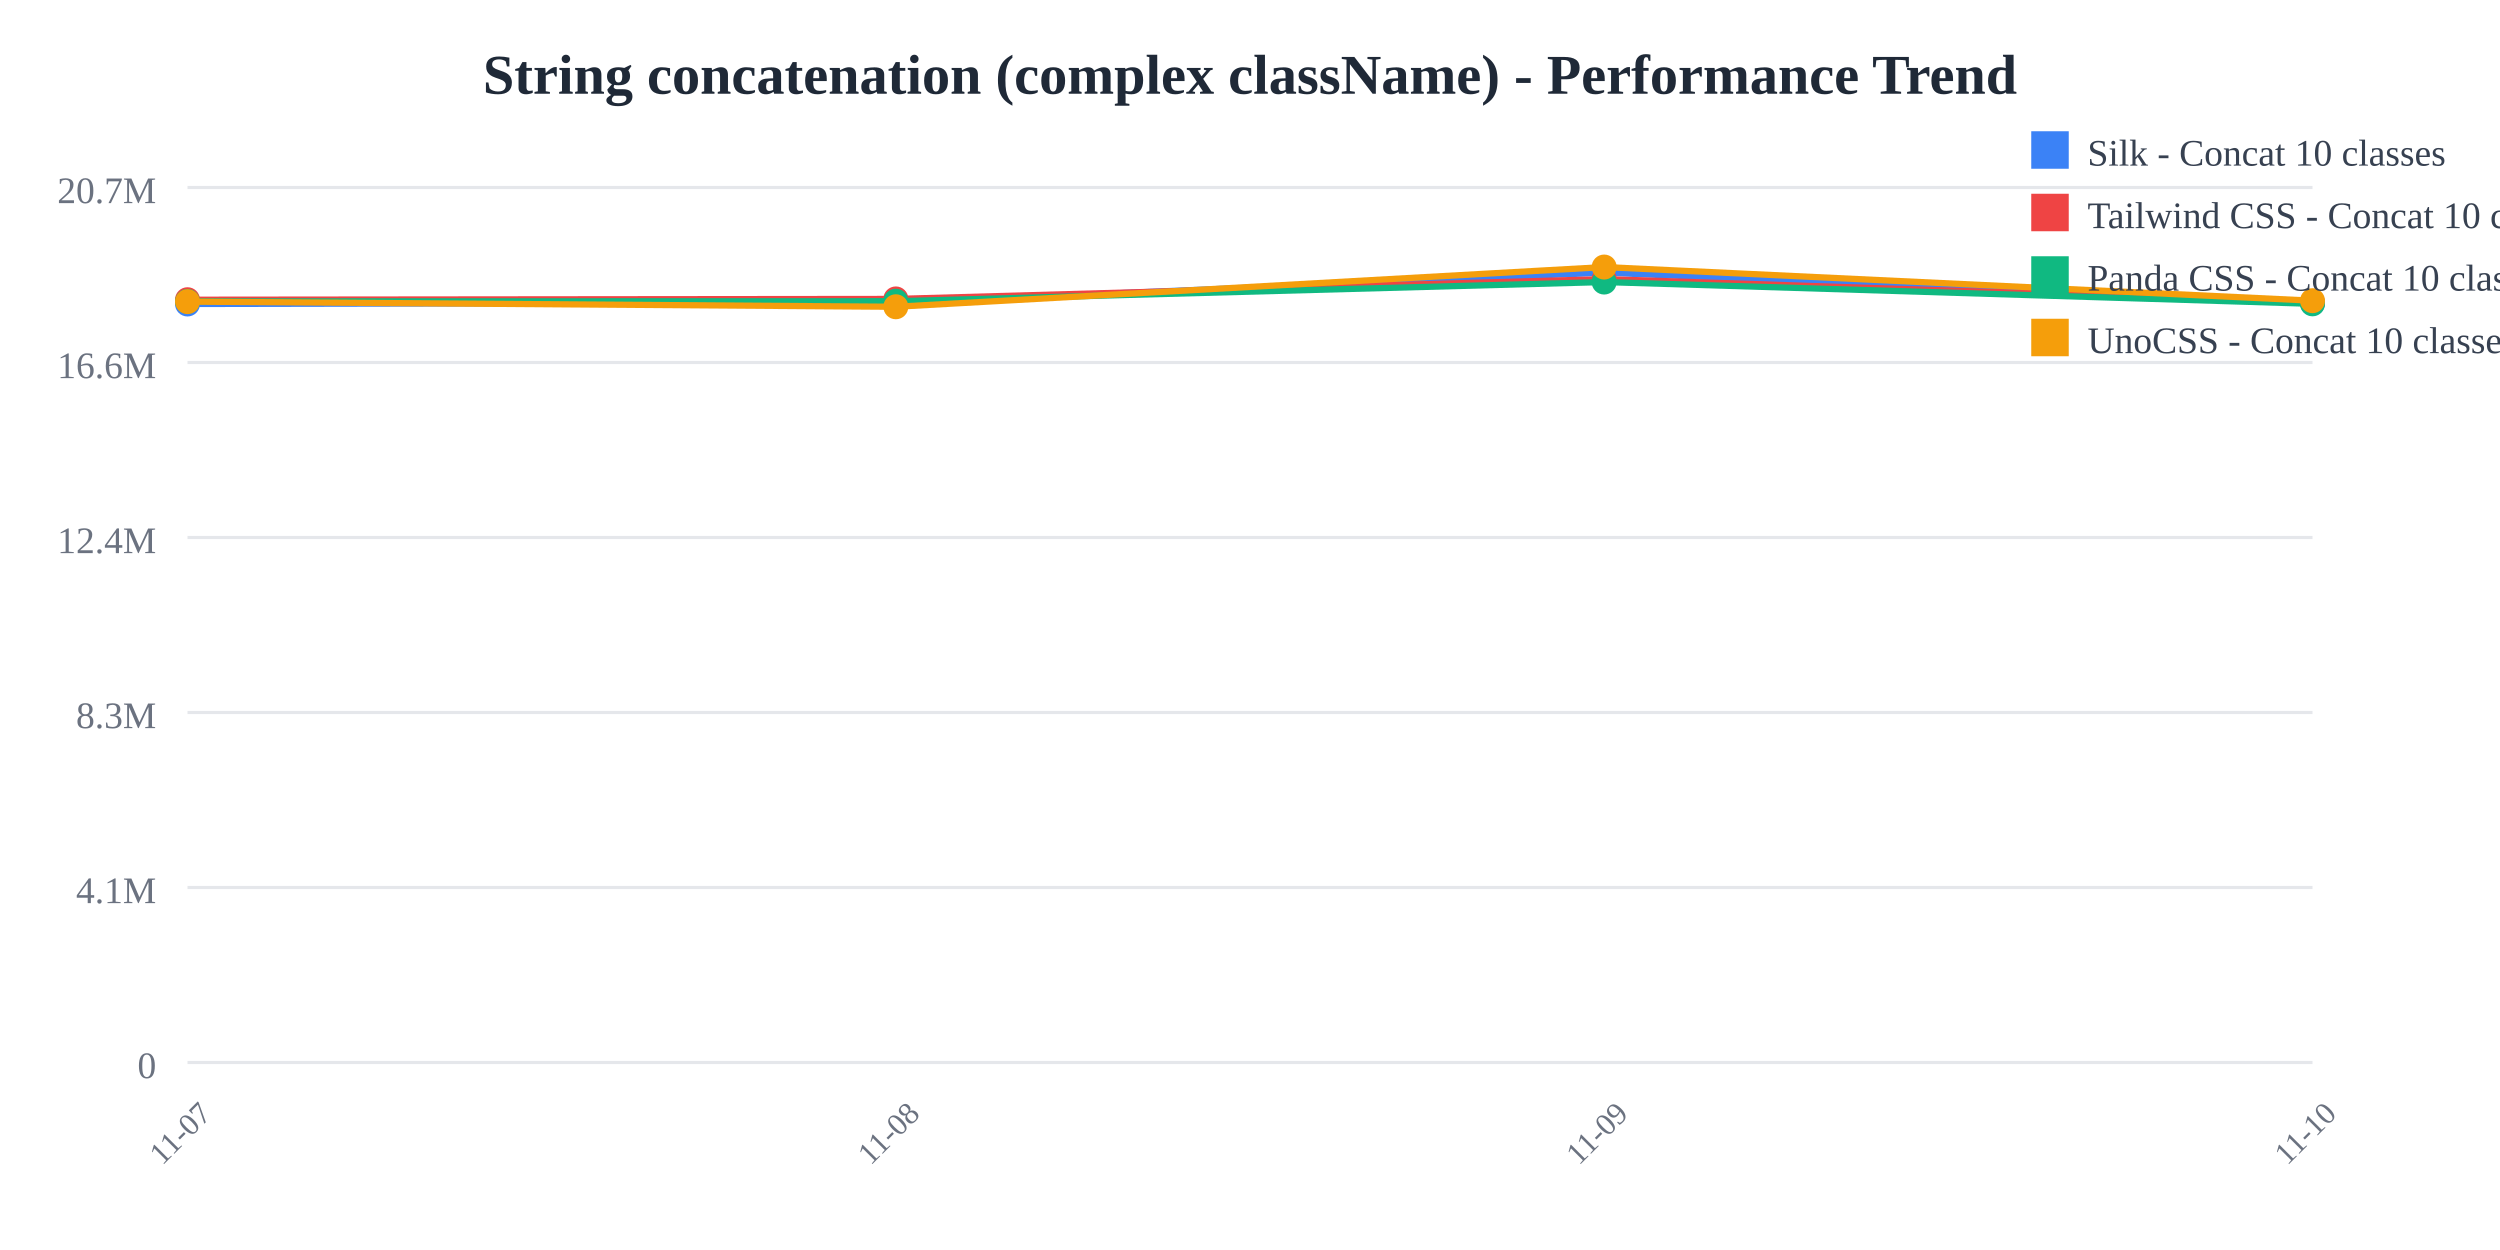
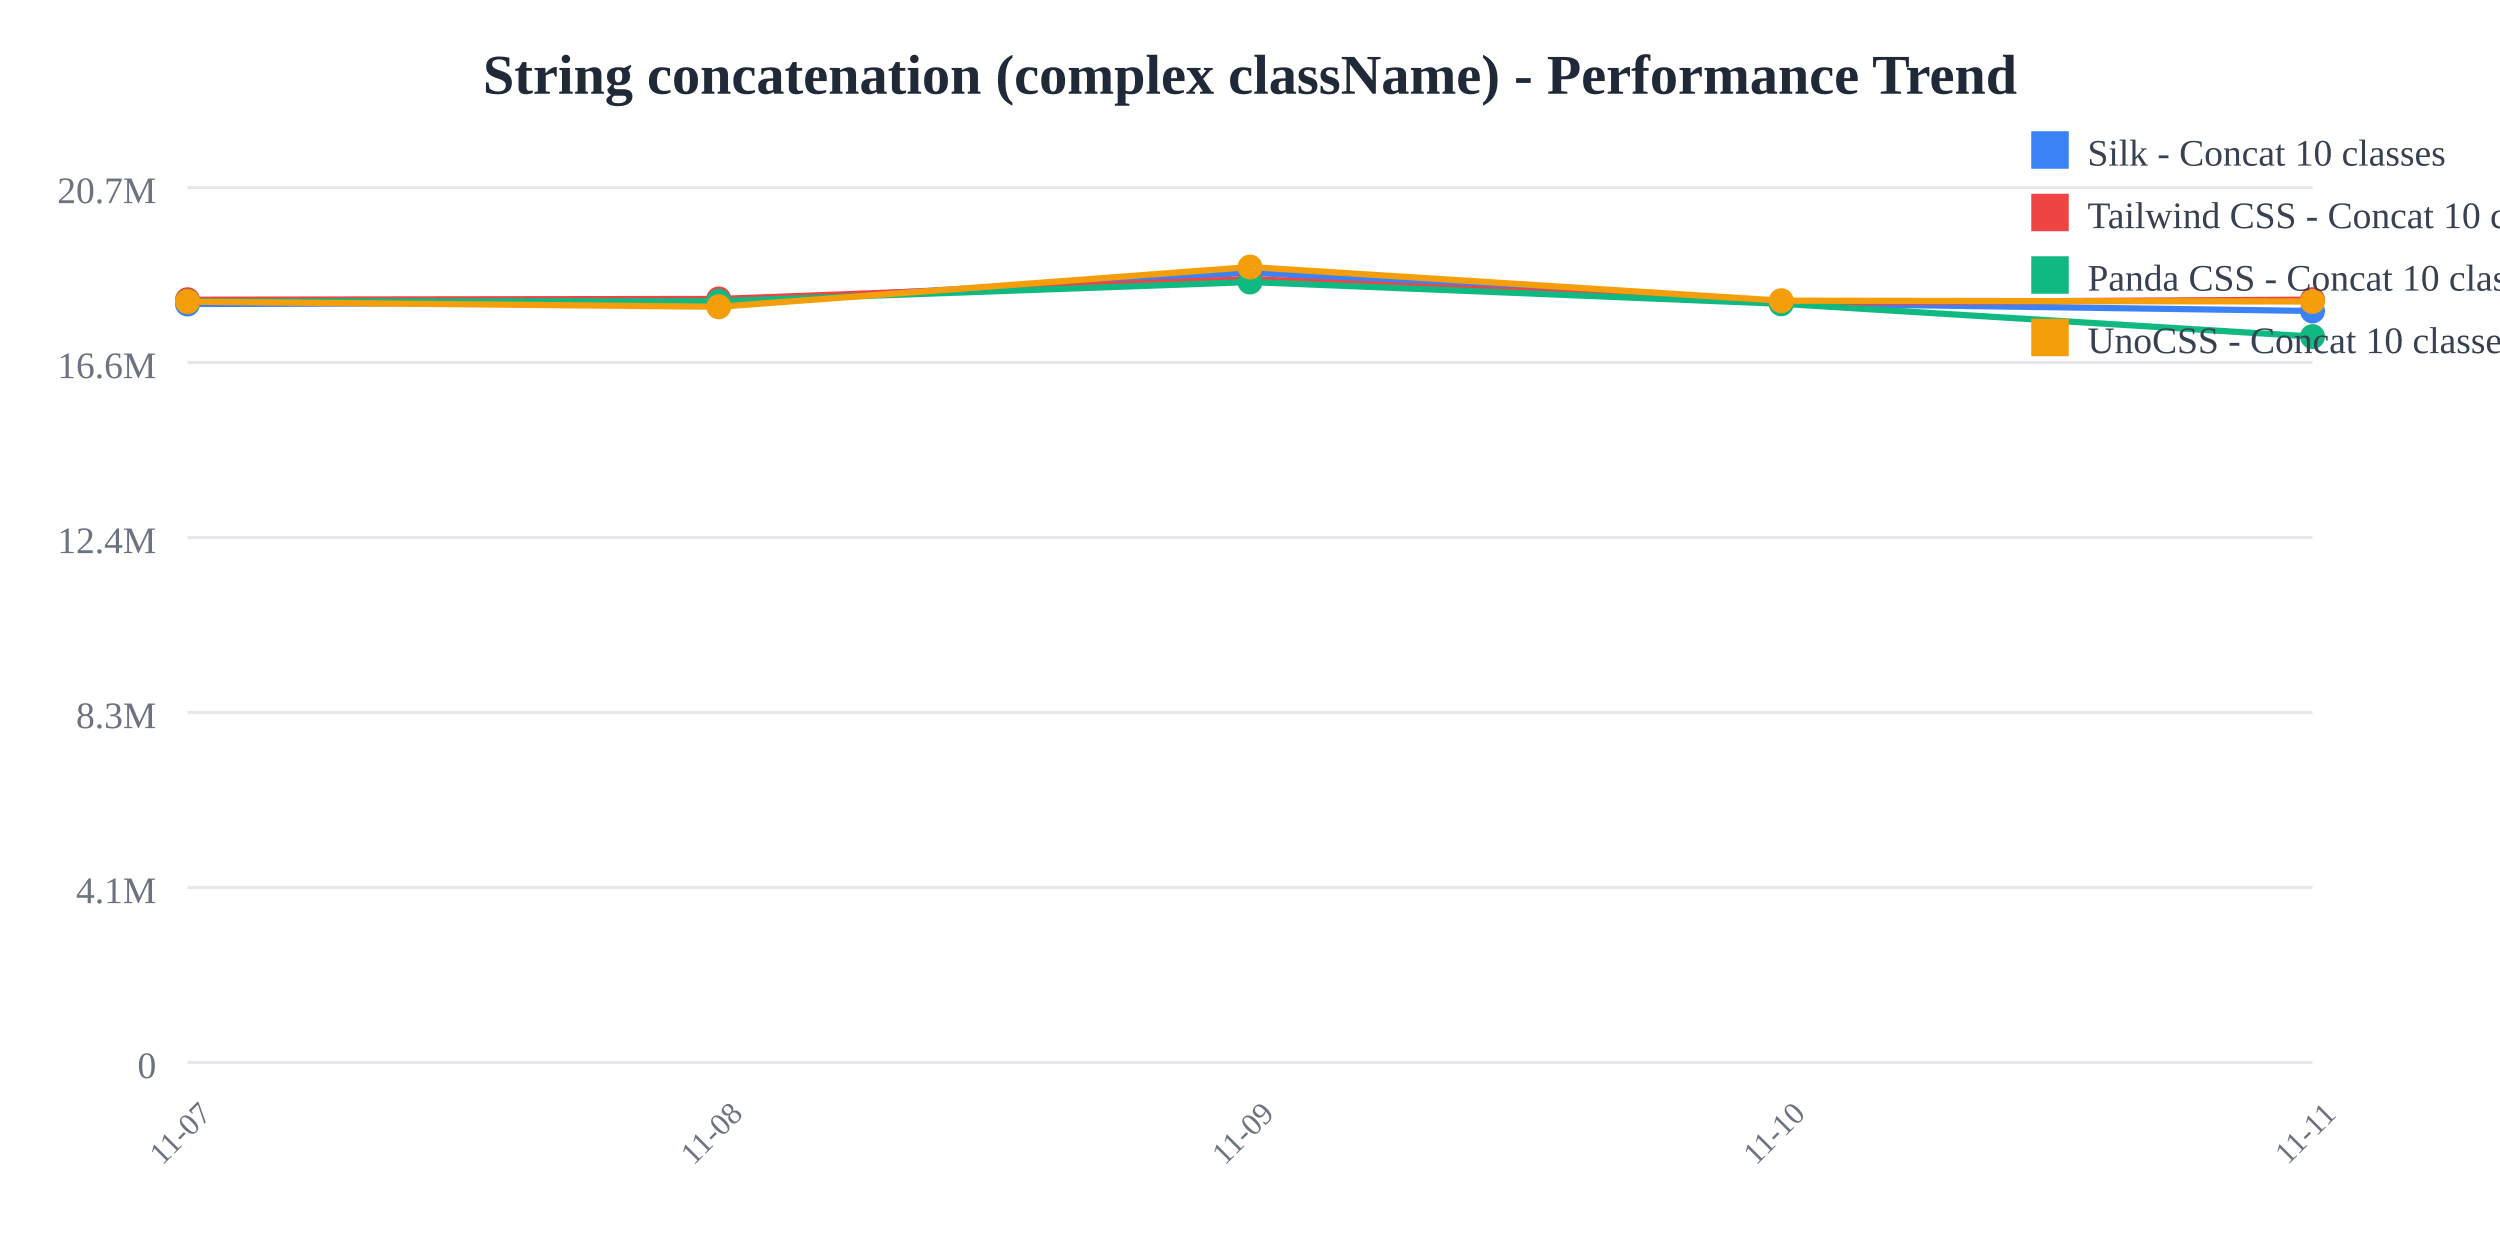
<svg xmlns="http://www.w3.org/2000/svg" width="800" height="400">
  <rect width="800" height="400" fill="white" />
  <text x="400" y="30" text-anchor="middle" font-size="18" font-weight="bold" fill="#1f2937">
    String concatenation (complex className) - Performance Trend
  </text>
  <line x1="60" y1="60" x2="740" y2="60" stroke="#e5e7eb" stroke-width="1" />
  <text x="50" y="65" text-anchor="end" font-size="12" fill="#6b7280">
    20.7M
  </text>
  <line x1="60" y1="116" x2="740" y2="116" stroke="#e5e7eb" stroke-width="1" />
  <text x="50" y="121" text-anchor="end" font-size="12" fill="#6b7280">
    16.6M
  </text>
  <line x1="60" y1="172" x2="740" y2="172" stroke="#e5e7eb" stroke-width="1" />
  <text x="50" y="177" text-anchor="end" font-size="12" fill="#6b7280">
    12.4M
  </text>
  <line x1="60" y1="228" x2="740" y2="228" stroke="#e5e7eb" stroke-width="1" />
  <text x="50" y="233" text-anchor="end" font-size="12" fill="#6b7280">
    8.3M
  </text>
  <line x1="60" y1="284" x2="740" y2="284" stroke="#e5e7eb" stroke-width="1" />
  <text x="50" y="289" text-anchor="end" font-size="12" fill="#6b7280">
    4.1M
  </text>
  <line x1="60" y1="340" x2="740" y2="340" stroke="#e5e7eb" stroke-width="1" />
  <text x="50" y="345" text-anchor="end" font-size="12" fill="#6b7280">
    0
  </text>
  <text x="60" y="365" text-anchor="middle" font-size="10" fill="#6b7280" transform="rotate(-45, 60, 365)">
    11-07
  </text>
-   <text x="286.667" y="365" text-anchor="middle" font-size="10" fill="#6b7280" transform="rotate(-45, 286.6667, 365)">
+   <text x="230" y="365" text-anchor="middle" font-size="10" fill="#6b7280" transform="rotate(-45, 230, 365)">
    11-08
  </text>
-   <text x="513.333" y="365" text-anchor="middle" font-size="10" fill="#6b7280" transform="rotate(-45, 513.3333, 365)">
+   <text x="400" y="365" text-anchor="middle" font-size="10" fill="#6b7280" transform="rotate(-45, 400, 365)">
    11-09
  </text>
-   <text x="740" y="365" text-anchor="middle" font-size="10" fill="#6b7280" transform="rotate(-45, 740, 365)">
+   <text x="570" y="365" text-anchor="middle" font-size="10" fill="#6b7280" transform="rotate(-45, 570, 365)">
    11-10
  </text>
-   <polyline points="60,97.275 286.667,96.818 513.333,87.241 740,97.077" fill="none" stroke="#3b82f6" stroke-width="2" />
+   <text x="740" y="365" text-anchor="middle" font-size="10" fill="#6b7280" transform="rotate(-45, 740, 365)">
+     11-11
+   </text>
+   <polyline points="60,97.275 230,96.818 400,87.241 570,97.077 740,99.516" fill="none" stroke="#3b82f6" stroke-width="2" />
  <circle cx="60" cy="97.275" r="4" fill="#3b82f6" />
-   <circle cx="286.667" cy="96.818" r="4" fill="#3b82f6" />
-   <circle cx="513.333" cy="87.241" r="4" fill="#3b82f6" />
-   <circle cx="740" cy="97.077" r="4" fill="#3b82f6" />
-   <polyline points="60,95.912 286.667,95.66 513.333,89.314 740,96.841" fill="none" stroke="#ef4444" stroke-width="2" />
+   <circle cx="230" cy="96.818" r="4" fill="#3b82f6" />
+   <circle cx="400" cy="87.241" r="4" fill="#3b82f6" />
+   <circle cx="570" cy="97.077" r="4" fill="#3b82f6" />
+   <circle cx="740" cy="99.516" r="4" fill="#3b82f6" />
+   <polyline points="60,95.912 230,95.66 400,89.314 570,96.841 740,95.882" fill="none" stroke="#ef4444" stroke-width="2" />
  <circle cx="60" cy="95.912" r="4" fill="#ef4444" />
-   <circle cx="286.667" cy="95.66" r="4" fill="#ef4444" />
-   <circle cx="513.333" cy="89.314" r="4" fill="#ef4444" />
-   <circle cx="740" cy="96.841" r="4" fill="#ef4444" />
-   <polyline points="60,96.448 286.667,96.389 513.333,90.255 740,97.223" fill="none" stroke="#10b981" stroke-width="2" />
+   <circle cx="230" cy="95.66" r="4" fill="#ef4444" />
+   <circle cx="400" cy="89.314" r="4" fill="#ef4444" />
+   <circle cx="570" cy="96.841" r="4" fill="#ef4444" />
+   <circle cx="740" cy="95.882" r="4" fill="#ef4444" />
+   <polyline points="60,96.448 230,96.389 400,90.255 570,97.223 740,107.704" fill="none" stroke="#10b981" stroke-width="2" />
  <circle cx="60" cy="96.448" r="4" fill="#10b981" />
-   <circle cx="286.667" cy="96.389" r="4" fill="#10b981" />
-   <circle cx="513.333" cy="90.255" r="4" fill="#10b981" />
-   <circle cx="740" cy="97.223" r="4" fill="#10b981" />
-   <polyline points="60,96.522 286.667,98.164 513.333,85.455 740,96.223" fill="none" stroke="#f59e0b" stroke-width="2" />
+   <circle cx="230" cy="96.389" r="4" fill="#10b981" />
+   <circle cx="400" cy="90.255" r="4" fill="#10b981" />
+   <circle cx="570" cy="97.223" r="4" fill="#10b981" />
+   <circle cx="740" cy="107.704" r="4" fill="#10b981" />
+   <polyline points="60,96.522 230,98.164 400,85.455 570,96.223 740,96.478" fill="none" stroke="#f59e0b" stroke-width="2" />
  <circle cx="60" cy="96.522" r="4" fill="#f59e0b" />
-   <circle cx="286.667" cy="98.164" r="4" fill="#f59e0b" />
-   <circle cx="513.333" cy="85.455" r="4" fill="#f59e0b" />
-   <circle cx="740" cy="96.223" r="4" fill="#f59e0b" />
+   <circle cx="230" cy="98.164" r="4" fill="#f59e0b" />
+   <circle cx="400" cy="85.455" r="4" fill="#f59e0b" />
+   <circle cx="570" cy="96.223" r="4" fill="#f59e0b" />
+   <circle cx="740" cy="96.478" r="4" fill="#f59e0b" />
  <rect x="650" y="42" width="12" height="12" fill="#3b82f6" />
  <text x="668" y="53" font-size="12" fill="#374151">Silk - Concat 10 classes</text>
  <rect x="650" y="62" width="12" height="12" fill="#ef4444" />
  <text x="668" y="73" font-size="12" fill="#374151">Tailwind CSS - Concat 10 classes</text>
  <rect x="650" y="82" width="12" height="12" fill="#10b981" />
  <text x="668" y="93" font-size="12" fill="#374151">Panda CSS - Concat 10 classes</text>
  <rect x="650" y="102" width="12" height="12" fill="#f59e0b" />
  <text x="668" y="113" font-size="12" fill="#374151">UnoCSS - Concat 10 classes</text>
</svg>
